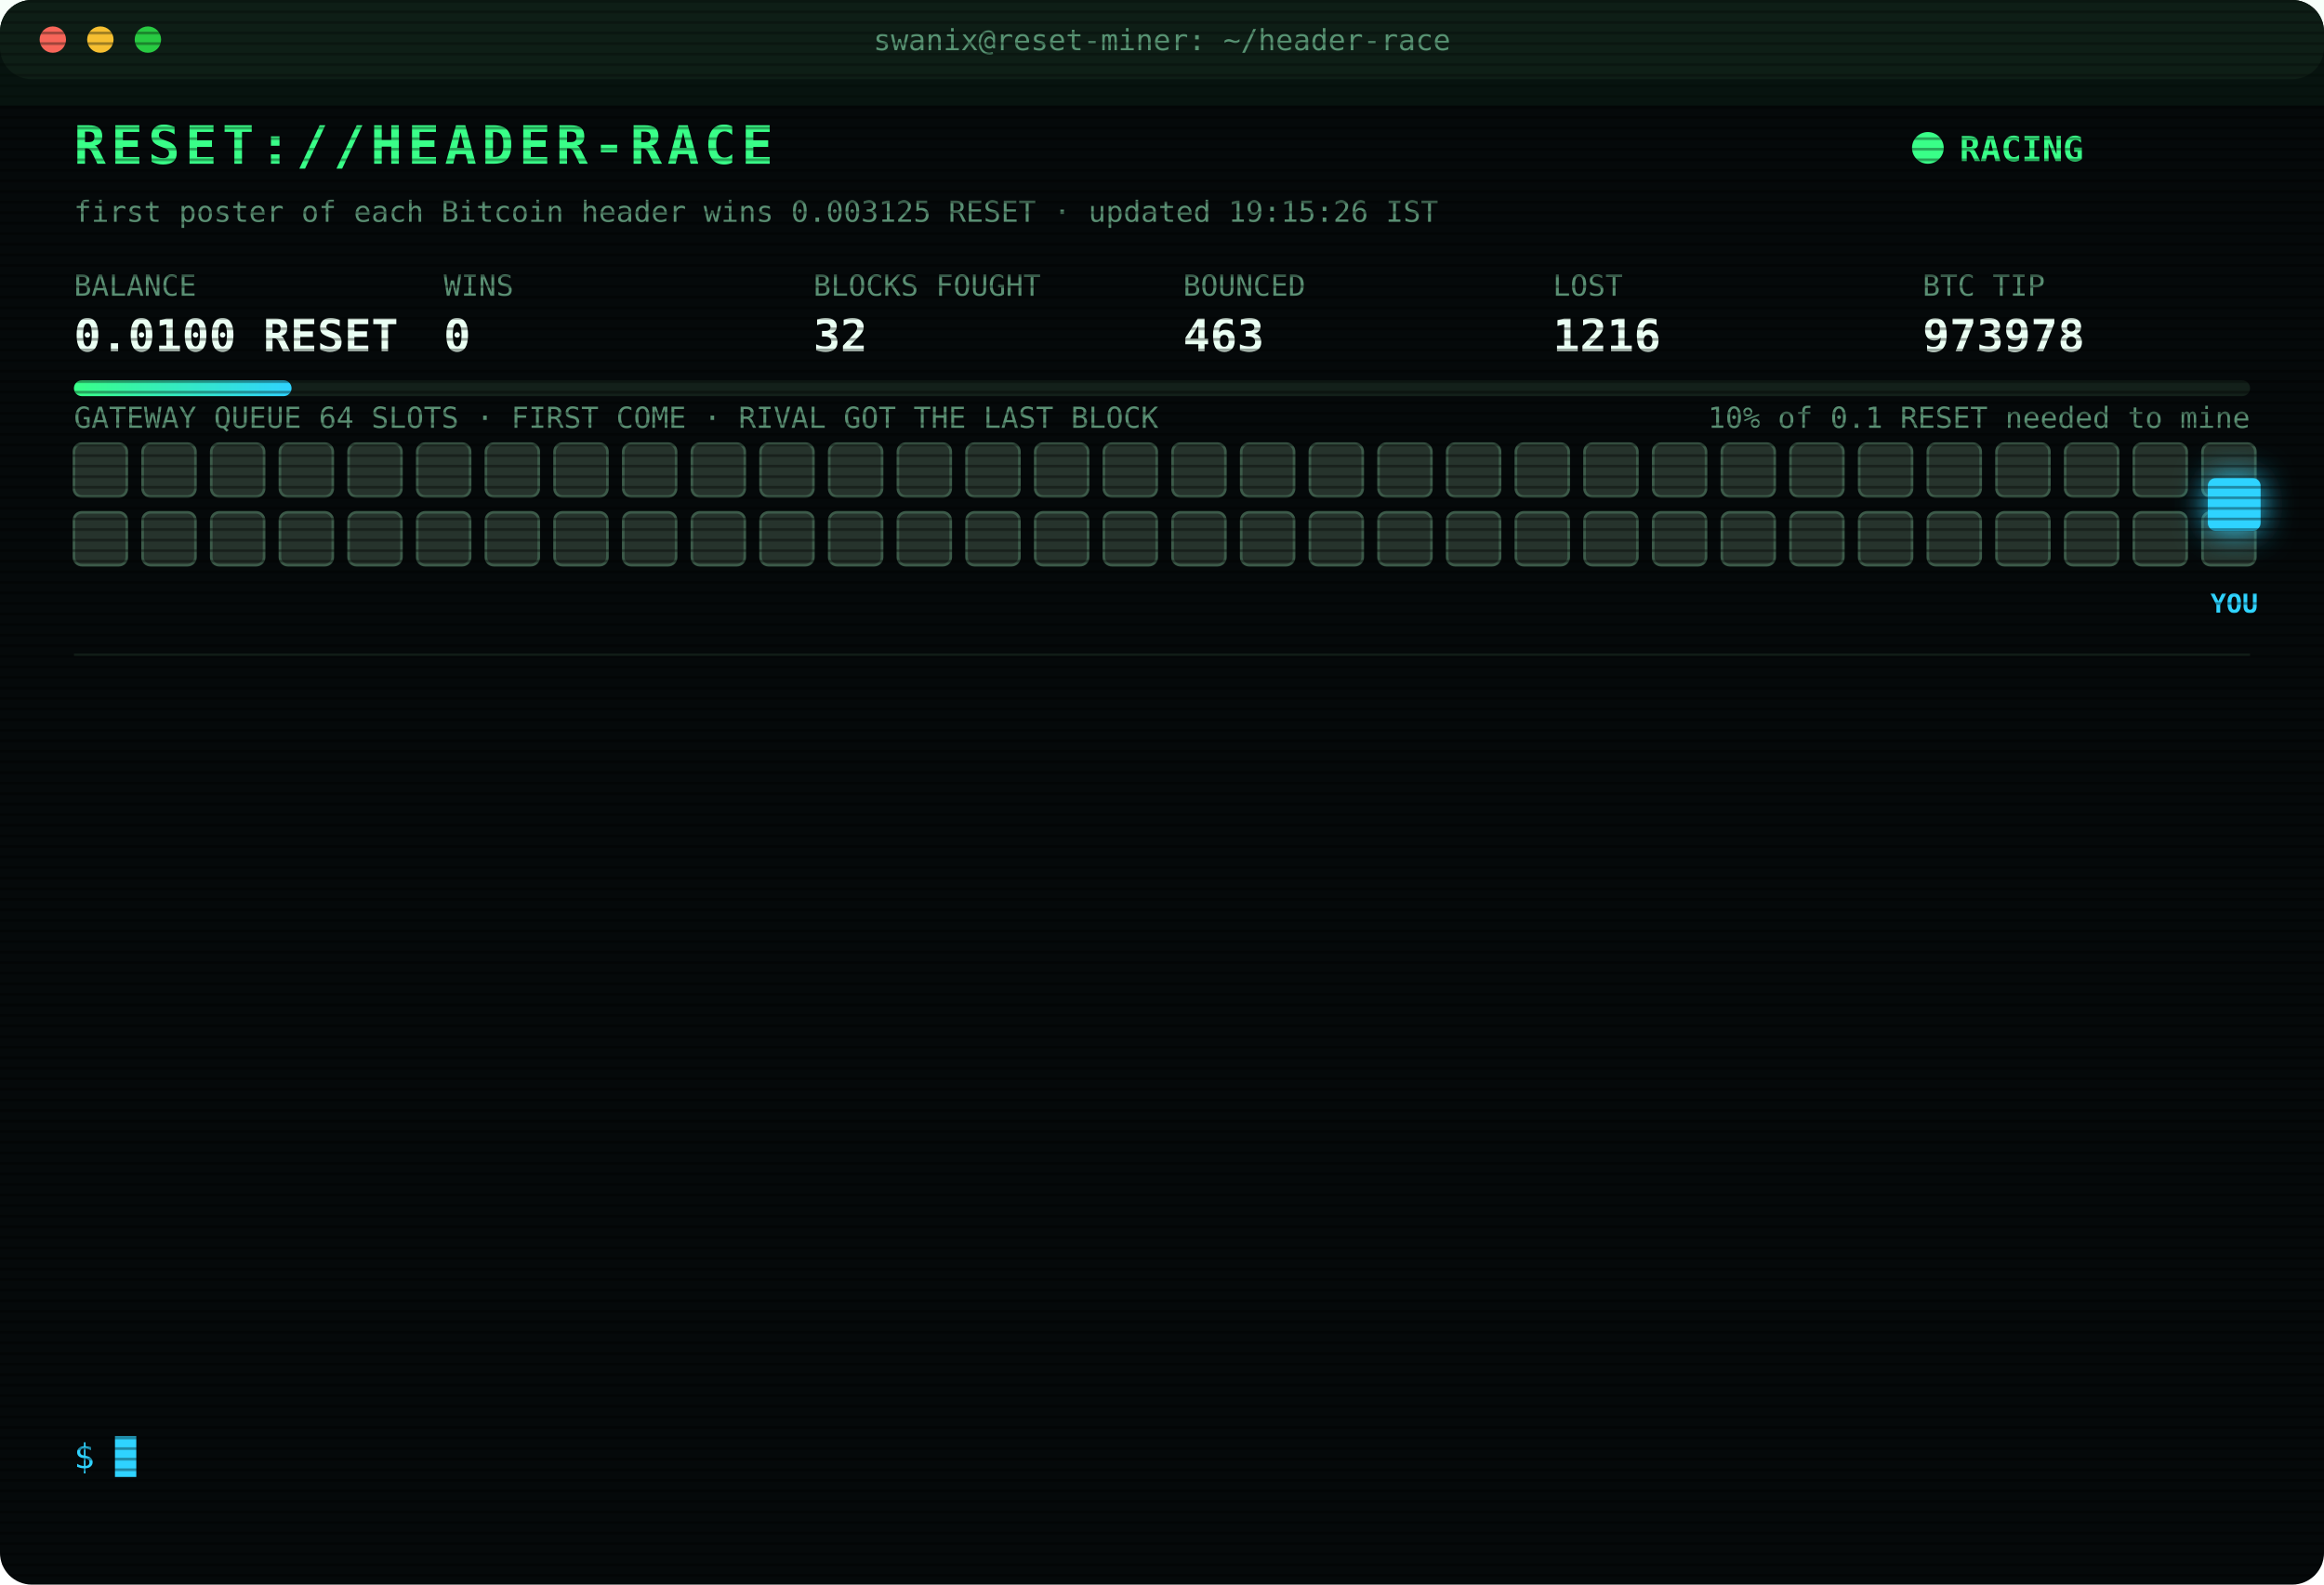
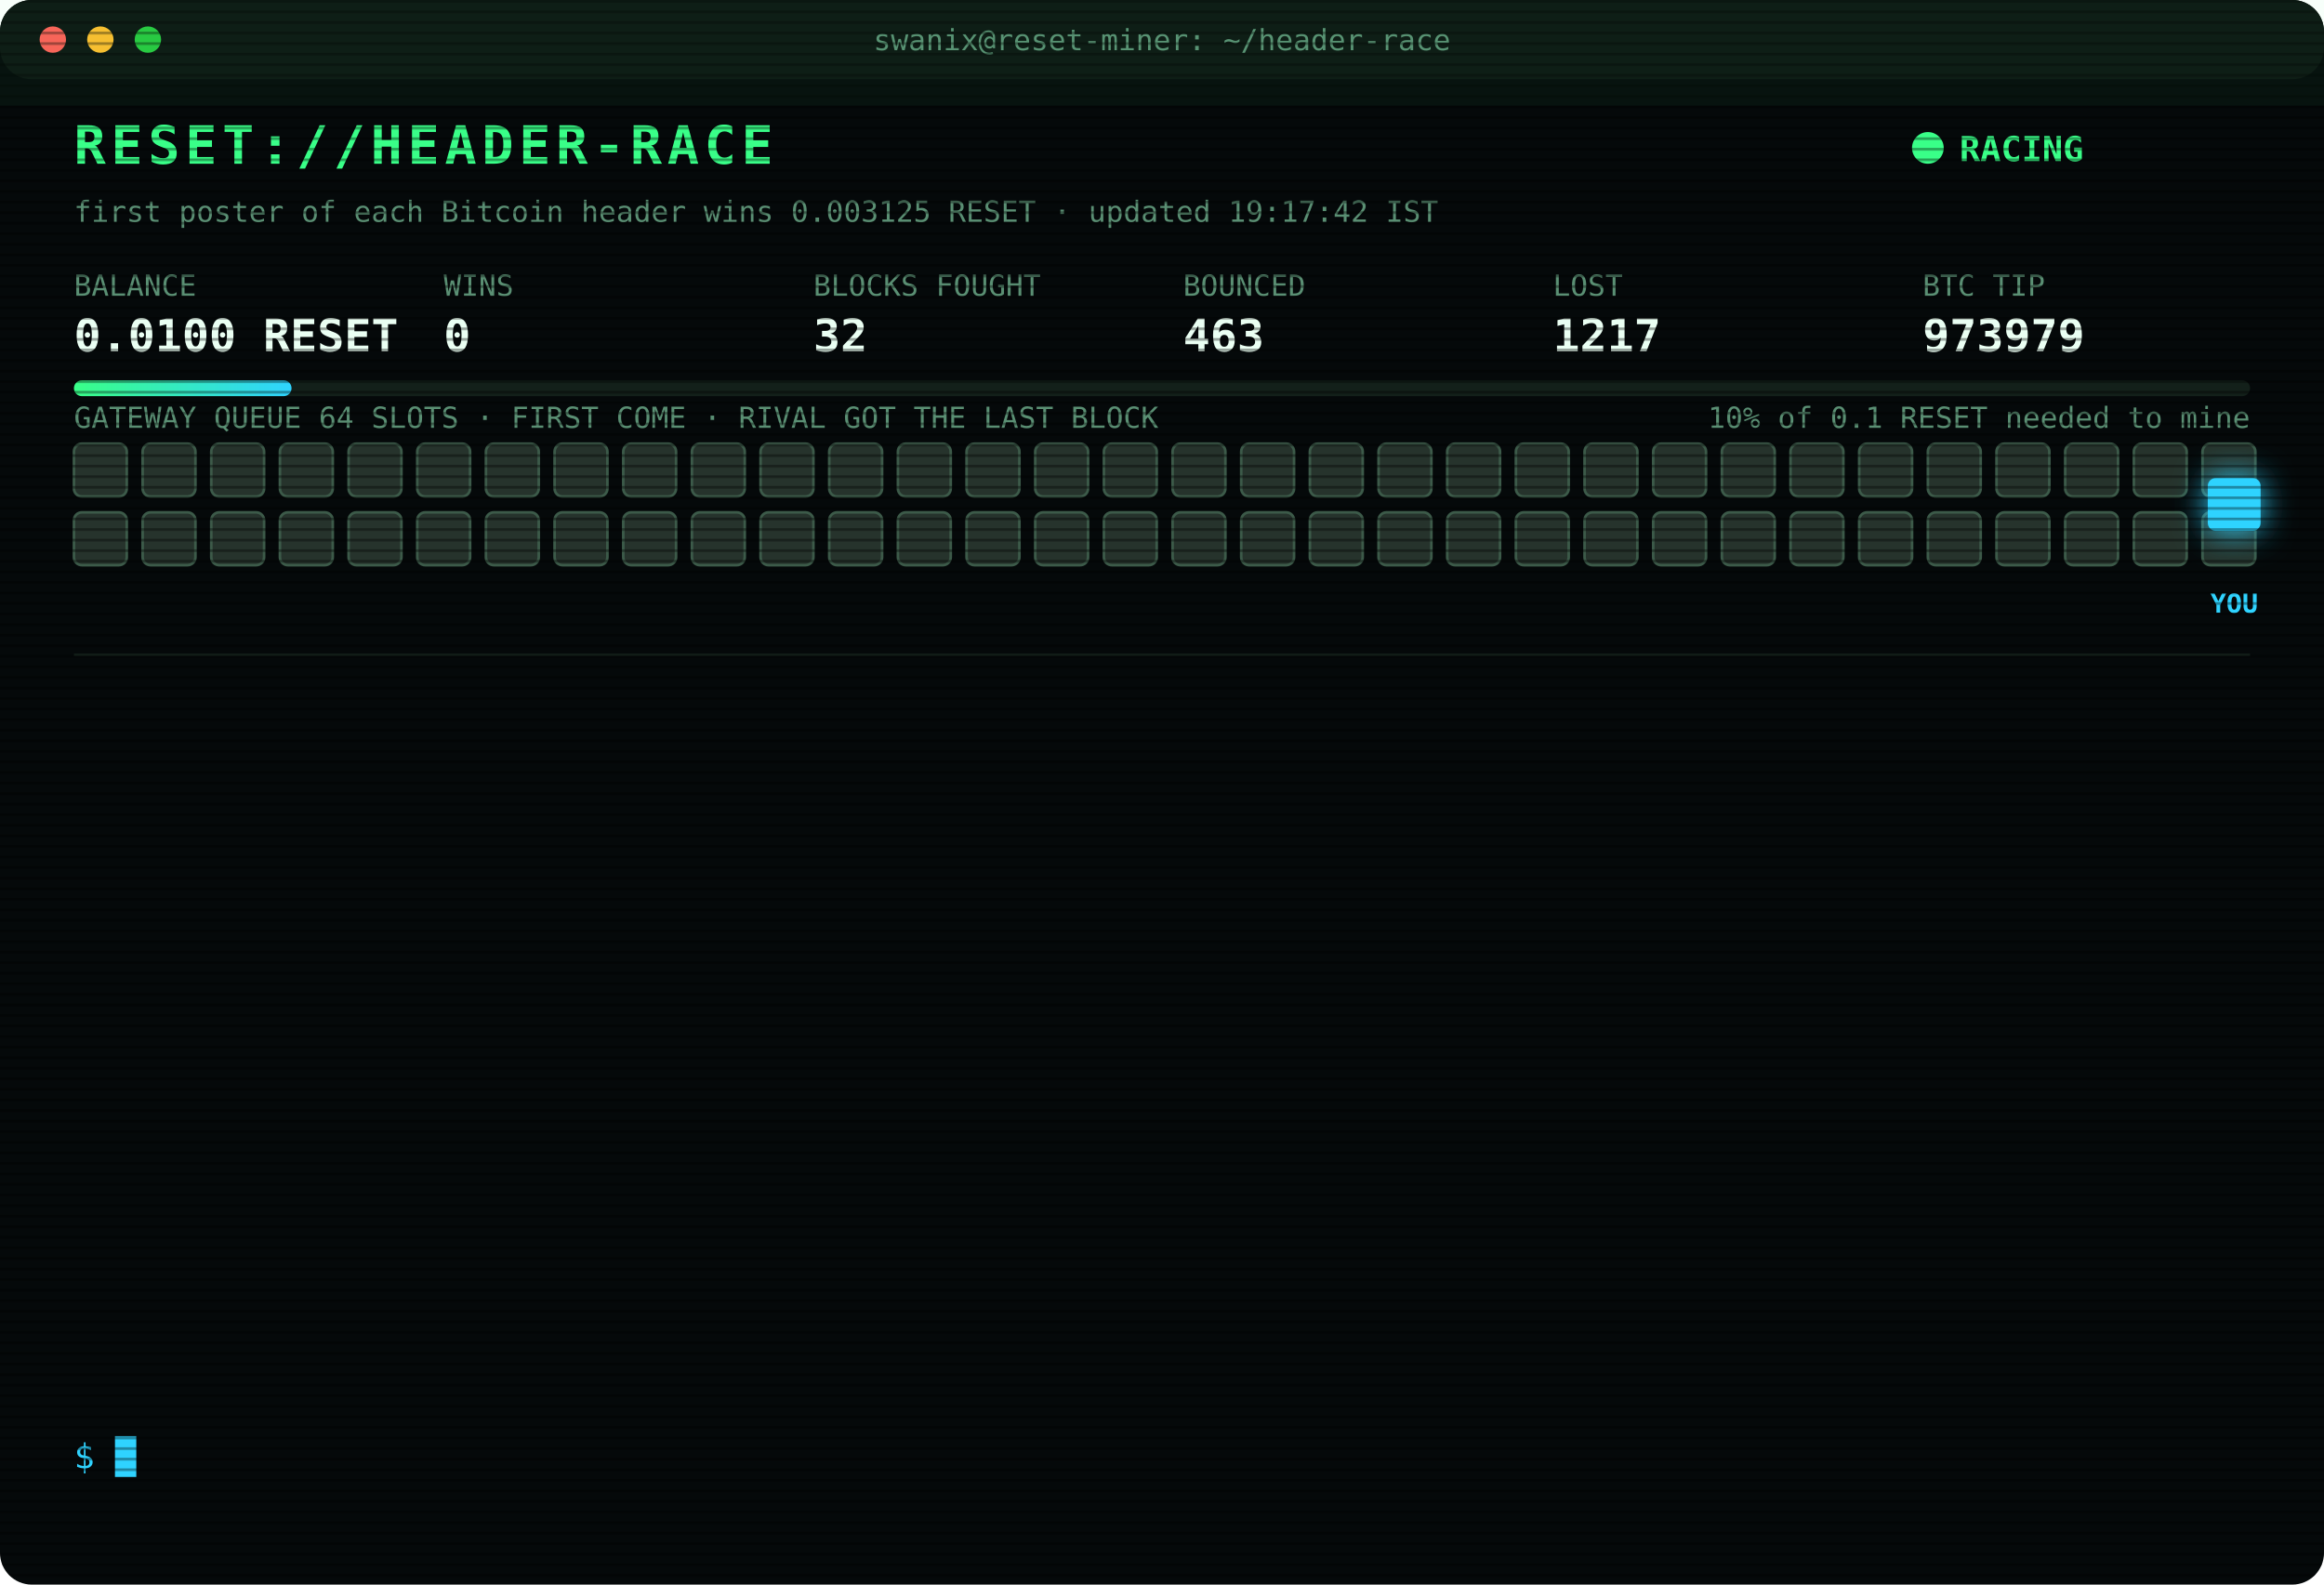
<svg xmlns="http://www.w3.org/2000/svg" width="880" height="600" viewBox="0 0 880 600" font-family="ui-monospace,SFMono-Regular,Menlo,Consolas,monospace">
  <style>
text{font-size:13px;fill:#7CFFB2}
.title{font-size:20px;font-weight:700;fill:#39FF88;letter-spacing:2px;animation:glitch 3s infinite steps(1)}
.sub{fill:#2fd3ff}.k{fill:#5a8f73;font-size:11px}.v{font-size:17px;font-weight:700;fill:#eafff3}
.ts{fill:#3f6b56}.boot{fill:#2fd3ff}.dim{fill:#5a8f73}.bad{fill:#ff4d6d}.warn{fill:#ffd23f}.mag{fill:#ff5cf0}.win{fill:#39FF88;font-weight:700}
.tag{font-size:10px;fill:#2fd3ff;font-weight:700}
.rival{fill:#26332c;stroke:#3c5a49;animation:jam 1.2s infinite alternate}
.idle{fill:#141c18;stroke:#22302a;animation:breathe 4s infinite}
.me{fill:#2fd3ff;filter:drop-shadow(0 0 6px #2fd3ff)}
.hover{animation:nudge 1.1s infinite ease-in-out}.bounce{animation:kick 1.4s infinite}
.ln{opacity:0;animation:in .4s forwards}
.cur{animation:blink 1s infinite steps(1)}
.scan{animation:scan 6s infinite linear}
.led{animation:blink 1.4s infinite}
@keyframes in{from{opacity:0;transform:translateX(-6px)}to{opacity:1;transform:none}}
@keyframes blink{50%{opacity:0}}
@keyframes jam{to{fill:#33463b}}
@keyframes breathe{50%{opacity:.4}}
@keyframes nudge{50%{transform:translateX(-10px)}}
@keyframes kick{0%,100%{transform:none}30%{transform:translateX(-14px)}55%{transform:translateX(10px) translateY(-6px)}}
@keyframes glitch{0%,92%{transform:none}93%{transform:translateX(2px);fill:#ff4d6d}95%{transform:translateX(-2px);fill:#2fd3ff}97%{transform:none}}
@keyframes scan{from{transform:translateY(-40px)}to{transform:translateY(600px)}}
</style>
  <defs>
    <pattern id="sl" width="4" height="4" patternUnits="userSpaceOnUse">
      <rect width="4" height="1" fill="#000" opacity=".35" />
    </pattern>
    <linearGradient id="bar">
      <stop offset="0" stop-color="#39FF88" />
      <stop offset="1" stop-color="#2fd3ff" />
    </linearGradient>
  </defs>
  <rect width="880" height="600" rx="12" fill="#05090a" />
  <rect width="880" height="30" rx="12" fill="#0d1512" />
  <circle cx="20" cy="15" r="5" fill="#ff5f57" />
  <circle cx="38" cy="15" r="5" fill="#febc2e" />
  <circle cx="56" cy="15" r="5" fill="#28c840" />
  <text x="440" y="19" text-anchor="middle" class="k">swanix@reset-miner: ~/header-race</text>
  <text x="28" y="62" class="title">RESET://HEADER-RACE</text>
  <circle class="led" cx="730" cy="56" r="6" fill="#39FF88" />
  <text x="742" y="61" class="win">RACING</text>
-   <text x="28" y="84" class="k">first poster of each Bitcoin header wins 0.003125 RESET · updated 19:15:26 IST</text>
+   <text x="28" y="84" class="k">first poster of each Bitcoin header wins 0.003125 RESET · updated 19:17:42 IST</text>
  <text x="28" y="112" class="k">BALANCE</text>
  <text x="28" y="133" class="v">0.0100 RESET</text>
  <text x="168" y="112" class="k">WINS</text>
  <text x="168" y="133" class="v">0</text>
  <text x="308" y="112" class="k">BLOCKS FOUGHT</text>
  <text x="308" y="133" class="v">32</text>
  <text x="448" y="112" class="k">BOUNCED</text>
  <text x="448" y="133" class="v">463</text>
  <text x="588" y="112" class="k">LOST</text>
-   <text x="588" y="133" class="v">1216</text>
+   <text x="588" y="133" class="v">1217</text>
  <text x="728" y="112" class="k">BTC TIP</text>
-   <text x="728" y="133" class="v">973978</text>
+   <text x="728" y="133" class="v">973979</text>
  <rect x="28" y="144" width="824" height="6" rx="3" fill="#13201a" />
  <rect x="28" y="144" width="82.4" height="6" rx="3" fill="url(#bar)" />
  <text x="852" y="162" text-anchor="end" class="k">10% of 0.1 RESET needed to mine</text>
  <text x="28" y="162" class="k">GATEWAY QUEUE 64 SLOTS · FIRST COME · RIVAL GOT THE LAST BLOCK</text>
  <rect class="rival" x="28" y="168" width="20" height="20" rx="3" style="animation-delay:0.00s" />
  <rect class="rival" x="54" y="168" width="20" height="20" rx="3" style="animation-delay:0.05s" />
  <rect class="rival" x="80" y="168" width="20" height="20" rx="3" style="animation-delay:0.10s" />
  <rect class="rival" x="106" y="168" width="20" height="20" rx="3" style="animation-delay:0.15s" />
  <rect class="rival" x="132" y="168" width="20" height="20" rx="3" style="animation-delay:0.20s" />
  <rect class="rival" x="158" y="168" width="20" height="20" rx="3" style="animation-delay:0.25s" />
  <rect class="rival" x="184" y="168" width="20" height="20" rx="3" style="animation-delay:0.30s" />
  <rect class="rival" x="210" y="168" width="20" height="20" rx="3" style="animation-delay:0.35s" />
  <rect class="rival" x="236" y="168" width="20" height="20" rx="3" style="animation-delay:0.40s" />
  <rect class="rival" x="262" y="168" width="20" height="20" rx="3" style="animation-delay:0.45s" />
  <rect class="rival" x="288" y="168" width="20" height="20" rx="3" style="animation-delay:0.50s" />
  <rect class="rival" x="314" y="168" width="20" height="20" rx="3" style="animation-delay:0.55s" />
  <rect class="rival" x="340" y="168" width="20" height="20" rx="3" style="animation-delay:0.60s" />
  <rect class="rival" x="366" y="168" width="20" height="20" rx="3" style="animation-delay:0.65s" />
  <rect class="rival" x="392" y="168" width="20" height="20" rx="3" style="animation-delay:0.70s" />
  <rect class="rival" x="418" y="168" width="20" height="20" rx="3" style="animation-delay:0.75s" />
  <rect class="rival" x="444" y="168" width="20" height="20" rx="3" style="animation-delay:0.80s" />
  <rect class="rival" x="470" y="168" width="20" height="20" rx="3" style="animation-delay:0.85s" />
  <rect class="rival" x="496" y="168" width="20" height="20" rx="3" style="animation-delay:0.90s" />
  <rect class="rival" x="522" y="168" width="20" height="20" rx="3" style="animation-delay:0.95s" />
  <rect class="rival" x="548" y="168" width="20" height="20" rx="3" style="animation-delay:1.00s" />
  <rect class="rival" x="574" y="168" width="20" height="20" rx="3" style="animation-delay:1.05s" />
  <rect class="rival" x="600" y="168" width="20" height="20" rx="3" style="animation-delay:1.10s" />
  <rect class="rival" x="626" y="168" width="20" height="20" rx="3" style="animation-delay:1.15s" />
  <rect class="rival" x="652" y="168" width="20" height="20" rx="3" style="animation-delay:1.20s" />
  <rect class="rival" x="678" y="168" width="20" height="20" rx="3" style="animation-delay:1.25s" />
  <rect class="rival" x="704" y="168" width="20" height="20" rx="3" style="animation-delay:1.30s" />
  <rect class="rival" x="730" y="168" width="20" height="20" rx="3" style="animation-delay:1.35s" />
  <rect class="rival" x="756" y="168" width="20" height="20" rx="3" style="animation-delay:1.40s" />
  <rect class="rival" x="782" y="168" width="20" height="20" rx="3" style="animation-delay:1.45s" />
  <rect class="rival" x="808" y="168" width="20" height="20" rx="3" style="animation-delay:1.50s" />
  <rect class="rival" x="834" y="168" width="20" height="20" rx="3" style="animation-delay:1.55s" />
  <rect class="rival" x="28" y="194" width="20" height="20" rx="3" style="animation-delay:1.60s" />
  <rect class="rival" x="54" y="194" width="20" height="20" rx="3" style="animation-delay:1.65s" />
  <rect class="rival" x="80" y="194" width="20" height="20" rx="3" style="animation-delay:1.70s" />
  <rect class="rival" x="106" y="194" width="20" height="20" rx="3" style="animation-delay:1.75s" />
  <rect class="rival" x="132" y="194" width="20" height="20" rx="3" style="animation-delay:1.80s" />
  <rect class="rival" x="158" y="194" width="20" height="20" rx="3" style="animation-delay:1.85s" />
  <rect class="rival" x="184" y="194" width="20" height="20" rx="3" style="animation-delay:1.90s" />
  <rect class="rival" x="210" y="194" width="20" height="20" rx="3" style="animation-delay:1.95s" />
  <rect class="rival" x="236" y="194" width="20" height="20" rx="3" style="animation-delay:2.00s" />
  <rect class="rival" x="262" y="194" width="20" height="20" rx="3" style="animation-delay:2.05s" />
  <rect class="rival" x="288" y="194" width="20" height="20" rx="3" style="animation-delay:2.10s" />
  <rect class="rival" x="314" y="194" width="20" height="20" rx="3" style="animation-delay:2.15s" />
  <rect class="rival" x="340" y="194" width="20" height="20" rx="3" style="animation-delay:2.20s" />
  <rect class="rival" x="366" y="194" width="20" height="20" rx="3" style="animation-delay:2.25s" />
  <rect class="rival" x="392" y="194" width="20" height="20" rx="3" style="animation-delay:2.30s" />
  <rect class="rival" x="418" y="194" width="20" height="20" rx="3" style="animation-delay:2.35s" />
  <rect class="rival" x="444" y="194" width="20" height="20" rx="3" style="animation-delay:2.40s" />
  <rect class="rival" x="470" y="194" width="20" height="20" rx="3" style="animation-delay:2.45s" />
  <rect class="rival" x="496" y="194" width="20" height="20" rx="3" style="animation-delay:2.50s" />
  <rect class="rival" x="522" y="194" width="20" height="20" rx="3" style="animation-delay:2.55s" />
  <rect class="rival" x="548" y="194" width="20" height="20" rx="3" style="animation-delay:2.60s" />
  <rect class="rival" x="574" y="194" width="20" height="20" rx="3" style="animation-delay:2.65s" />
  <rect class="rival" x="600" y="194" width="20" height="20" rx="3" style="animation-delay:2.70s" />
  <rect class="rival" x="626" y="194" width="20" height="20" rx="3" style="animation-delay:2.75s" />
  <rect class="rival" x="652" y="194" width="20" height="20" rx="3" style="animation-delay:2.80s" />
  <rect class="rival" x="678" y="194" width="20" height="20" rx="3" style="animation-delay:2.85s" />
  <rect class="rival" x="704" y="194" width="20" height="20" rx="3" style="animation-delay:2.90s" />
  <rect class="rival" x="730" y="194" width="20" height="20" rx="3" style="animation-delay:2.95s" />
  <rect class="rival" x="756" y="194" width="20" height="20" rx="3" style="animation-delay:3.00s" />
  <rect class="rival" x="782" y="194" width="20" height="20" rx="3" style="animation-delay:3.05s" />
  <rect class="rival" x="808" y="194" width="20" height="20" rx="3" style="animation-delay:3.10s" />
  <rect class="rival" x="834" y="194" width="20" height="20" rx="3" style="animation-delay:3.15s" />
  <g class="hover">
    <rect class="me" x="836" y="181" width="20" height="20" rx="3" />
    <text class="tag" x="846" y="232" text-anchor="middle">YOU</text>
  </g>
  <line x1="28" x2="852" y1="248" y2="248" stroke="#13201a" />
  <g class="ln" style="animation-delay:0.40s">
-     <text x="28" y="270" class="ts">16:06:28</text>
-     <text x="104" y="270" class="bad">[LOST] #973967 taken by a rival miner</text>
+     <text x="28" y="270" class="ts">16:27:50</text>
+     <text x="104" y="270" class="bad">[LOST] #973968 taken by a rival miner</text>
  </g>
  <g class="ln" style="animation-delay:0.65s">
-     <text x="28" y="292" class="ts">16:27:50</text>
-     <text x="104" y="292" class="bad">[LOST] #973968 taken by a rival miner</text>
+     <text x="28" y="292" class="ts">16:40:36</text>
+     <text x="104" y="292" class="dim">[STINT END] calls 788 · wins 0</text>
  </g>
  <g class="ln" style="animation-delay:0.90s">
-     <text x="28" y="314" class="ts">16:40:36</text>
-     <text x="104" y="314" class="dim">[STINT END] calls 788 · wins 0</text>
+     <text x="28" y="314" class="ts">16:45:34</text>
+     <text x="104" y="314" class="boot">[BOOT] racer v3 online · 3 feeds · stint 340m</text>
  </g>
  <g class="ln" style="animation-delay:1.15s">
-     <text x="28" y="336" class="ts">16:45:34</text>
-     <text x="104" y="336" class="boot">[BOOT] racer v3 online · 3 feeds · stint 340m</text>
+     <text x="28" y="336" class="ts">17:14:58</text>
+     <text x="104" y="336" class="bad">[LOST] #973970 taken by a rival miner</text>
  </g>
  <g class="ln" style="animation-delay:1.40s">
-     <text x="28" y="358" class="ts">17:14:58</text>
-     <text x="104" y="358" class="bad">[LOST] #973970 taken by a rival miner</text>
+     <text x="28" y="358" class="ts">17:16:25</text>
+     <text x="104" y="358" class="bad">[LOST] #973971 taken by a rival miner</text>
  </g>
  <g class="ln" style="animation-delay:1.65s">
-     <text x="28" y="380" class="ts">17:16:25</text>
-     <text x="104" y="380" class="bad">[LOST] #973971 taken by a rival miner</text>
+     <text x="28" y="380" class="ts">17:21:15</text>
+     <text x="104" y="380" class="bad">[LOST] #973972 taken by a rival miner</text>
  </g>
  <g class="ln" style="animation-delay:1.90s">
-     <text x="28" y="402" class="ts">17:21:15</text>
-     <text x="104" y="402" class="bad">[LOST] #973972 taken by a rival miner</text>
+     <text x="28" y="402" class="ts">17:37:09</text>
+     <text x="104" y="402" class="bad">[LOST] #973973 taken by a rival miner</text>
  </g>
  <g class="ln" style="animation-delay:2.15s">
-     <text x="28" y="424" class="ts">17:37:09</text>
-     <text x="104" y="424" class="bad">[LOST] #973973 taken by a rival miner</text>
+     <text x="28" y="424" class="ts">17:37:42</text>
+     <text x="104" y="424" class="bad">[LOST] #973974 taken by a rival miner</text>
  </g>
  <g class="ln" style="animation-delay:2.40s">
-     <text x="28" y="446" class="ts">17:37:42</text>
-     <text x="104" y="446" class="bad">[LOST] #973974 taken by a rival miner</text>
+     <text x="28" y="446" class="ts">17:42:46</text>
+     <text x="104" y="446" class="bad">[LOST] #973975 taken by a rival miner</text>
  </g>
  <g class="ln" style="animation-delay:2.65s">
-     <text x="28" y="468" class="ts">17:42:46</text>
-     <text x="104" y="468" class="bad">[LOST] #973975 taken by a rival miner</text>
+     <text x="28" y="468" class="ts">17:47:51</text>
+     <text x="104" y="468" class="bad">[LOST] #973976 taken by a rival miner</text>
  </g>
  <g class="ln" style="animation-delay:2.90s">
-     <text x="28" y="490" class="ts">17:47:51</text>
-     <text x="104" y="490" class="bad">[LOST] #973976 taken by a rival miner</text>
+     <text x="28" y="490" class="ts">18:29:18</text>
+     <text x="104" y="490" class="bad">[LOST] #973977 taken by a rival miner</text>
  </g>
  <g class="ln" style="animation-delay:3.15s">
-     <text x="28" y="512" class="ts">18:29:18</text>
-     <text x="104" y="512" class="bad">[LOST] #973977 taken by a rival miner</text>
+     <text x="28" y="512" class="ts">19:13:17</text>
+     <text x="104" y="512" class="bad">[LOST] #973978 taken by a rival miner</text>
  </g>
  <g class="ln" style="animation-delay:3.40s">
-     <text x="28" y="534" class="ts">19:13:17</text>
-     <text x="104" y="534" class="bad">[LOST] #973978 taken by a rival miner</text>
+     <text x="28" y="534" class="ts">19:17:42</text>
+     <text x="104" y="534" class="bad">[LOST] #973979 taken by a rival miner</text>
  </g>
  <text x="28" y="556" class="sub">$ <tspan class="cur">█</tspan>
  </text>
  <rect width="880" height="600" rx="12" fill="url(#sl)" pointer-events="none" />
  <rect class="scan" width="880" height="40" fill="#39FF88" opacity=".04" />
</svg>
